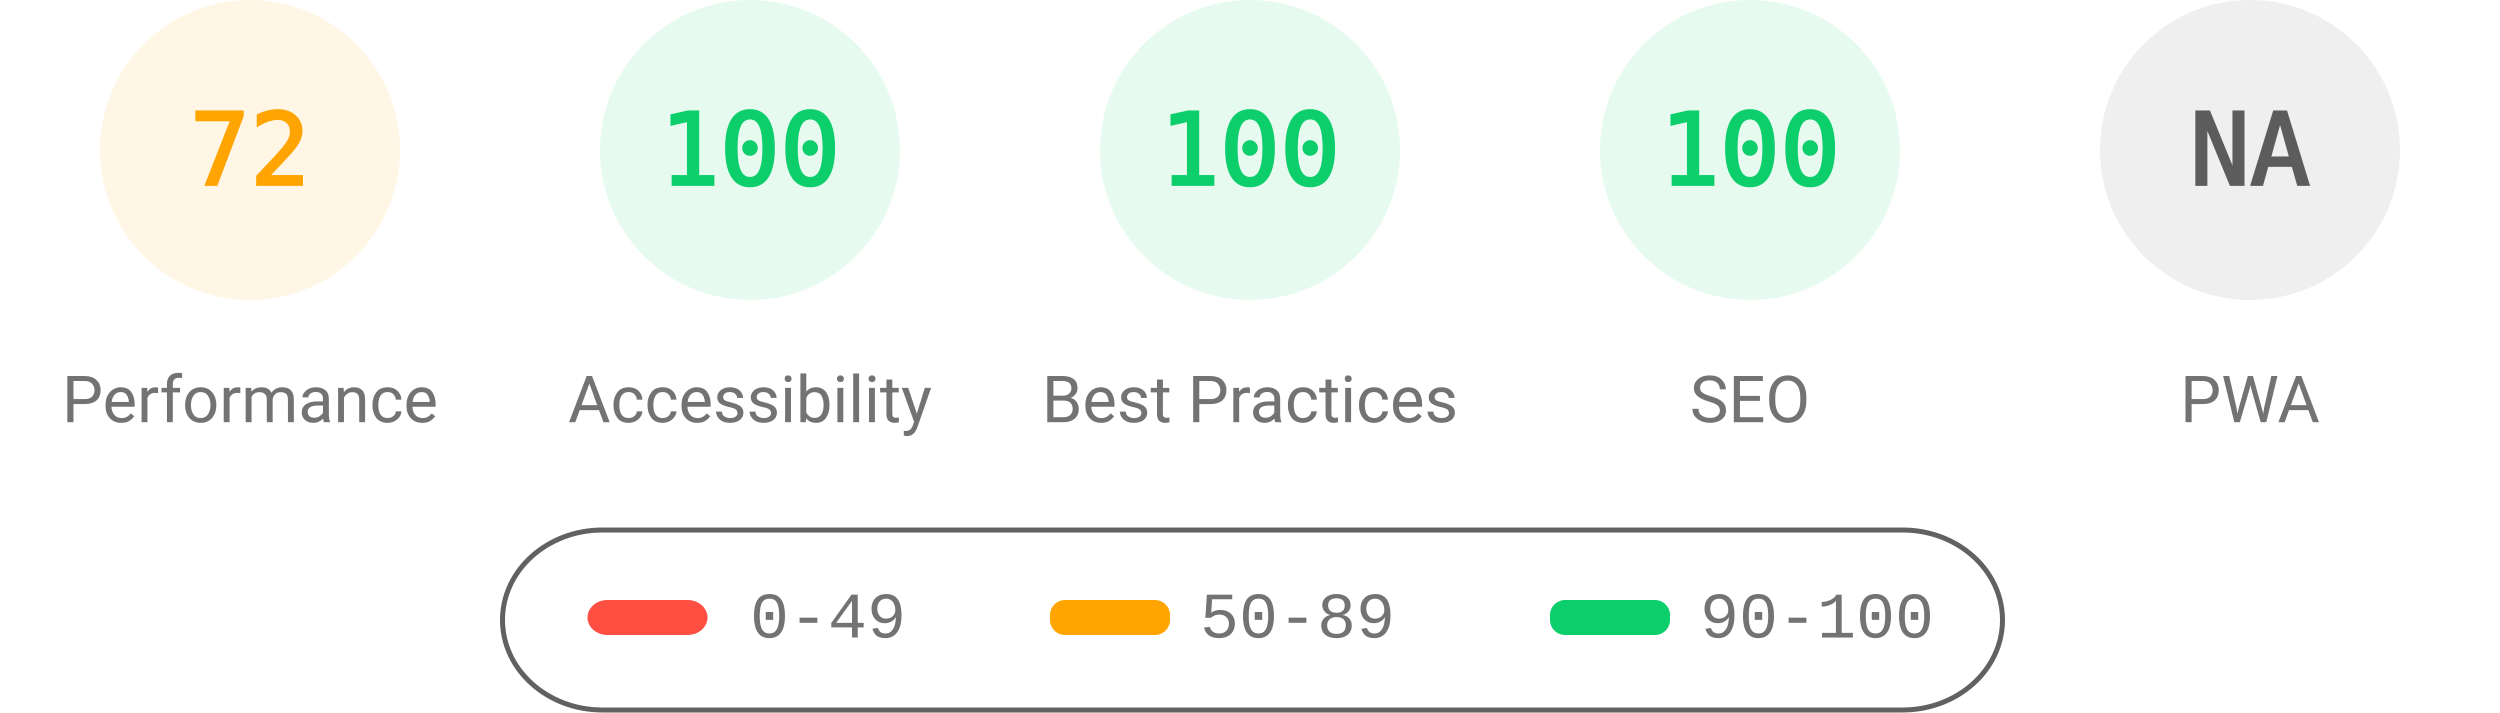
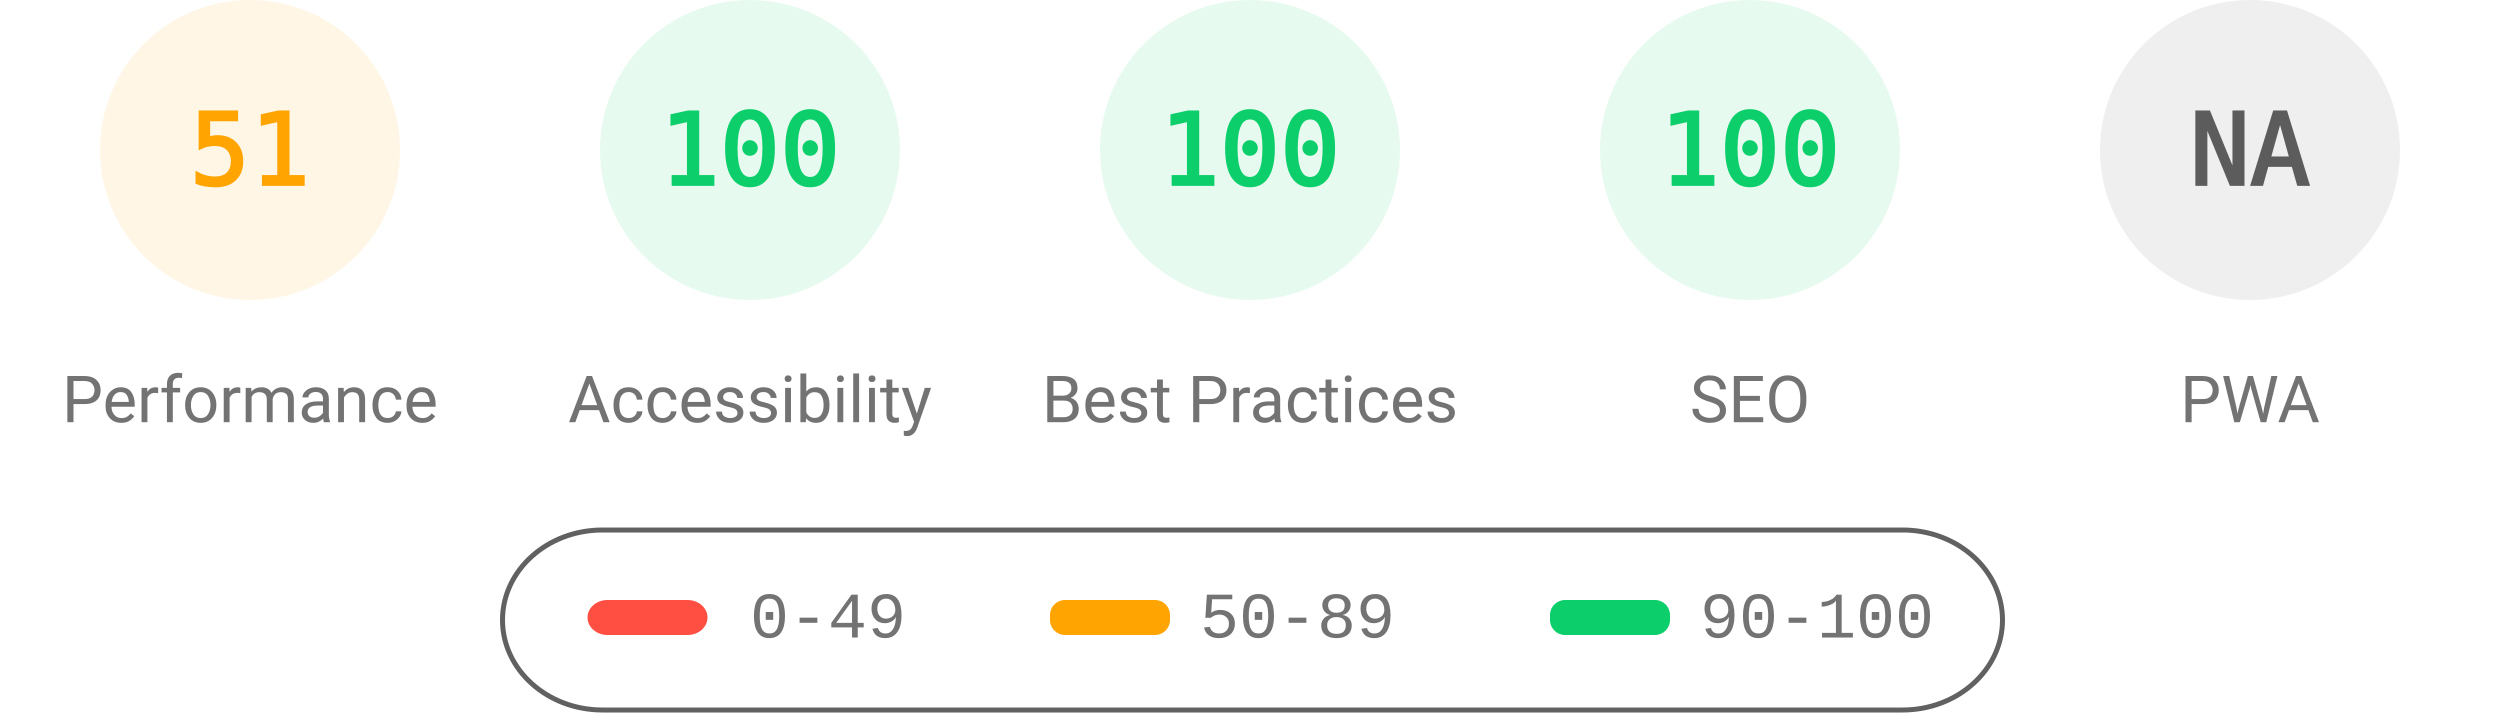
<svg xmlns="http://www.w3.org/2000/svg" fill="none" width="1000" height="285">
  <style>.gauge-base{opacity:.1}.gauge-arc{fill:none;animation-delay:250ms;stroke-linecap:round;transform:rotate(-90deg);transform-origin:100px 60px;animation:load-gauge 1s ease forwards}.guage-text{font-size:40px;font-family:monospace;text-align:center}.guage-red{color:#ff4e42;fill:#ff4e42;stroke:#ff4e42}.guage-orange{color:#ffa400;fill:#ffa400;stroke:#ffa400}.guage-green{color:#0cce6b;fill:#0cce6b;stroke:#0cce6b}.guage-undefined{color:#5c5c5c;fill:#5c5c5c;stroke:#5c5c5c}.guage-title{color:#737373;fill:#737373;stroke:none;font-size:26px;line-height:26px;font-family:Roboto,Halvetica,Arial,sans-serif}@keyframes load-gauge{from{stroke-dasharray:0 352.858}}</style>
  <svg class="guage-div guage-perf guage-orange" viewBox="0 0 200 200" width="200" height="200">
    <circle class="gauge-base" r="56" cx="100" cy="60" stroke-width="8" />
-     <circle class="gauge-arc guage-arc-1" r="56" cx="100" cy="60" stroke-width="8" style="stroke-dasharray:253.338,351.858" />
-     <text class="guage-text" x="100" y="60" alignment-baseline="central" dominant-baseline="central" text-anchor="middle">72</text>
+     <circle class="gauge-arc guage-arc-1" r="56" cx="100" cy="60" stroke-width="8" style="stroke-dasharray:179.448,351.858" />
+     <text class="guage-text" x="100" y="60" alignment-baseline="central" dominant-baseline="central" text-anchor="middle">51</text>
    <text class="guage-title" x="100" y="160" alignment-baseline="central" dominant-baseline="central" text-anchor="middle">Performance</text>
  </svg>
  <svg class="guage-div guage-acc guage-green" viewBox="0 0 200 200" width="200" height="200" x="200">
    <circle class="gauge-base" r="56" cx="100" cy="60" stroke-width="8" />
    <circle class="gauge-arc guage-arc-2" r="56" cx="100" cy="60" stroke-width="8" style="stroke-dasharray:351.858,351.858" />
    <text class="guage-text" x="100" y="60" alignment-baseline="central" dominant-baseline="central" text-anchor="middle">100</text>
    <text class="guage-title" x="100" y="160" alignment-baseline="central" dominant-baseline="central" text-anchor="middle">Accessibility</text>
  </svg>
  <svg class="guage-div guage-best guage-green" viewBox="0 0 200 200" width="200" height="200" x="400">
    <circle class="gauge-base" r="56" cx="100" cy="60" stroke-width="8" />
    <circle class="gauge-arc guage-arc-3" r="56" cx="100" cy="60" stroke-width="8" style="stroke-dasharray:351.858,351.858" />
    <text class="guage-text" x="100" y="60" alignment-baseline="central" dominant-baseline="central" text-anchor="middle">100</text>
    <text class="guage-title" x="100" y="160" alignment-baseline="central" dominant-baseline="central" text-anchor="middle">Best Practices</text>
  </svg>
  <svg class="guage-div guage-seo guage-green" viewBox="0 0 200 200" width="200" height="200" x="600">
    <circle class="gauge-base" r="56" cx="100" cy="60" stroke-width="8" />
    <circle class="gauge-arc guage-arc-4" r="56" cx="100" cy="60" stroke-width="8" style="stroke-dasharray:351.858,351.858" />
    <text class="guage-text" x="100" y="60" alignment-baseline="central" dominant-baseline="central" text-anchor="middle">100</text>
    <text class="guage-title" x="100" y="160" alignment-baseline="central" dominant-baseline="central" text-anchor="middle">SEO</text>
  </svg>
  <svg class="guage-div guage-pwa guage-undefined" viewBox="0 0 200 200" width="200" height="200" x="800">
    <circle class="gauge-base" r="56" cx="100" cy="60" stroke-width="8" />
    <circle class="gauge-arc guage-arc-4" r="56" cx="100" cy="60" stroke-width="8" style="stroke-dasharray:351.858,351.858" />
    <text class="guage-text" x="100" y="60" alignment-baseline="central" dominant-baseline="central" text-anchor="middle">NA</text>
    <text class="guage-title" x="100" y="160" alignment-baseline="central" dominant-baseline="central" text-anchor="middle">PWA</text>
  </svg>
  <svg width="604" height="76" x="200" y="210">
    <path fill="none" id="canvas_background" d="M-1-1h604v80H-1z" />
    <rect fill-opacity="0" stroke="#616161" stroke-width="2" rx="40" id="svg_2" height="72" width="600" y="2" x="1" fill="#000" />
    <rect stroke="#000" rx="8" id="svg_3" height="14" width="48" y="30" x="35" stroke-opacity="null" stroke-width="0" fill="#ff4e42" />
    <rect stroke="#000" rx="6" id="svg_4" height="14" width="48" y="30" x="220" stroke-opacity="null" stroke-width="0" fill="#ffa400" />
    <rect stroke="#000" rx="6" id="svg_5" height="14" width="48" y="30" x="420" stroke-opacity="null" stroke-width="0" fill="#0cce6b" />
    <text xml:space="preserve" text-anchor="start" font-family="'Courier New', Courier, monospace" font-size="26" id="svg_6" y="45" x="100" stroke-opacity="null" stroke-width="0" stroke="#000" fill="#737373">0-49</text>
    <text xml:space="preserve" text-anchor="start" font-family="'Courier New', Courier, monospace" font-size="26" id="svg_7" y="45" x="280" stroke-opacity="null" stroke-width="0" stroke="#000" fill="#737373">50-89</text>
    <text xml:space="preserve" text-anchor="start" font-family="'Courier New', Courier, monospace" font-size="26" id="svg_8" y="45" x="480" stroke-opacity="null" stroke-width="0" stroke="#000" fill="#737373">90-100</text>
  </svg>
</svg>
